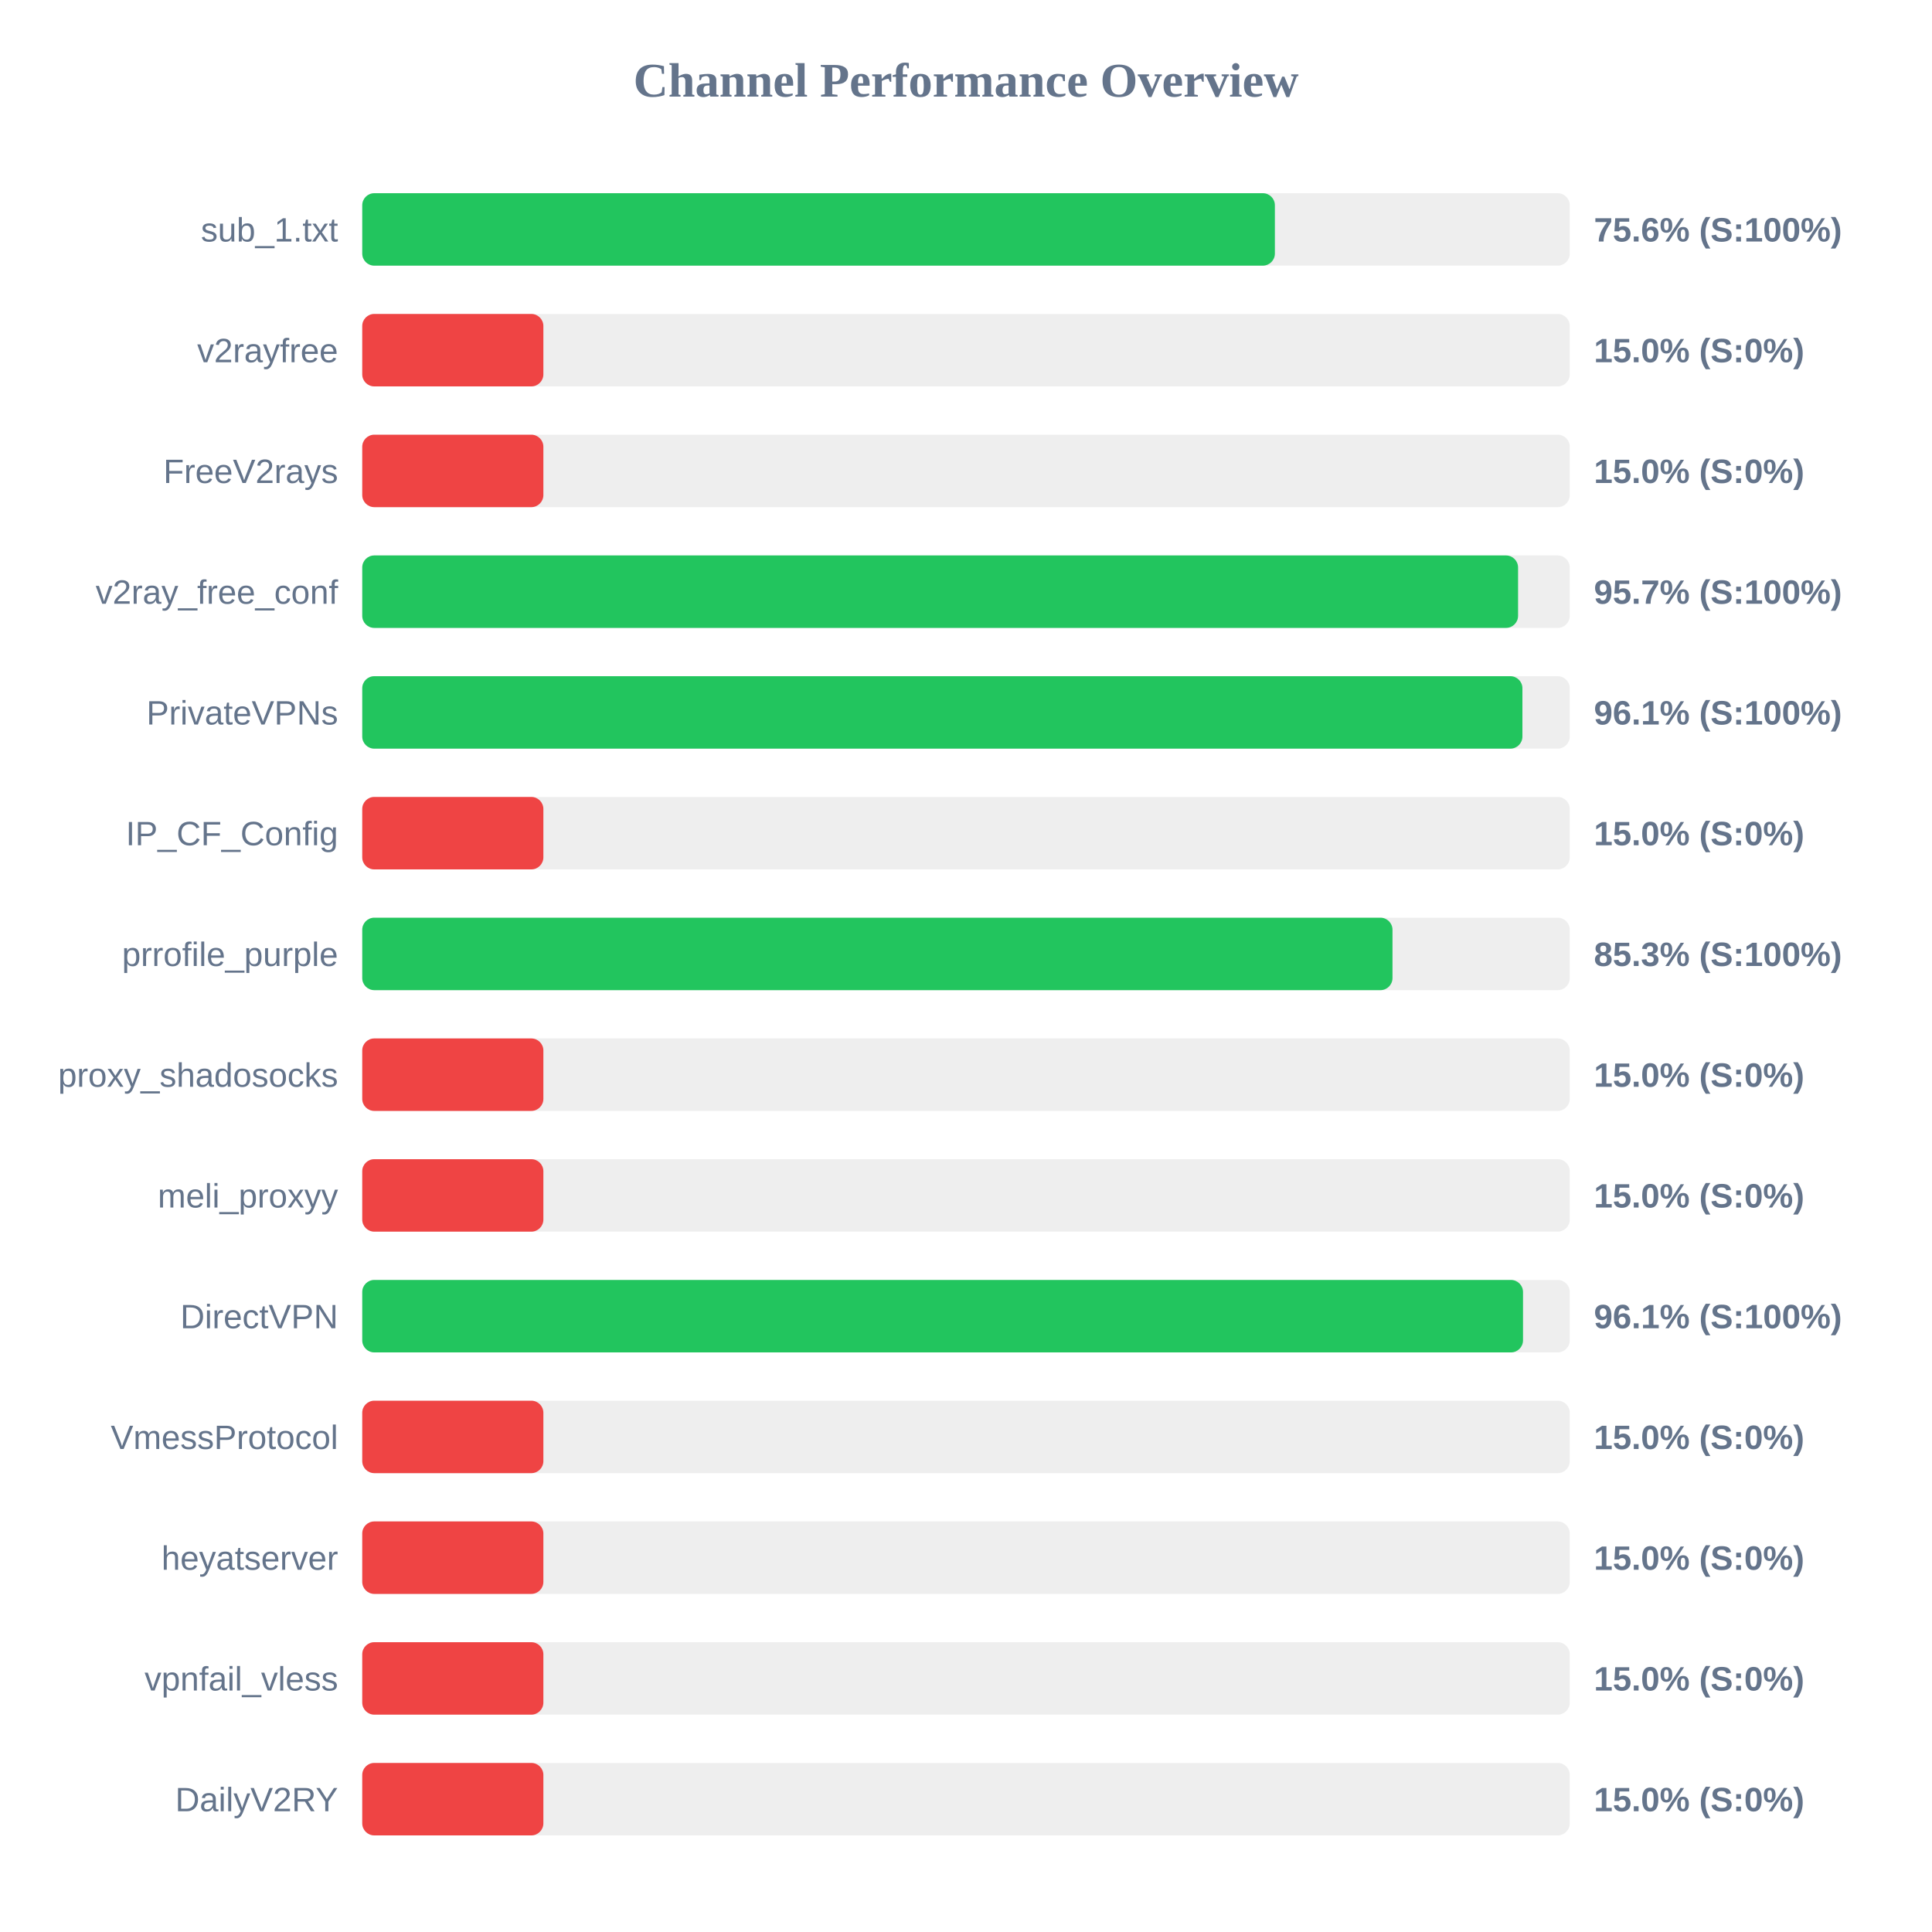
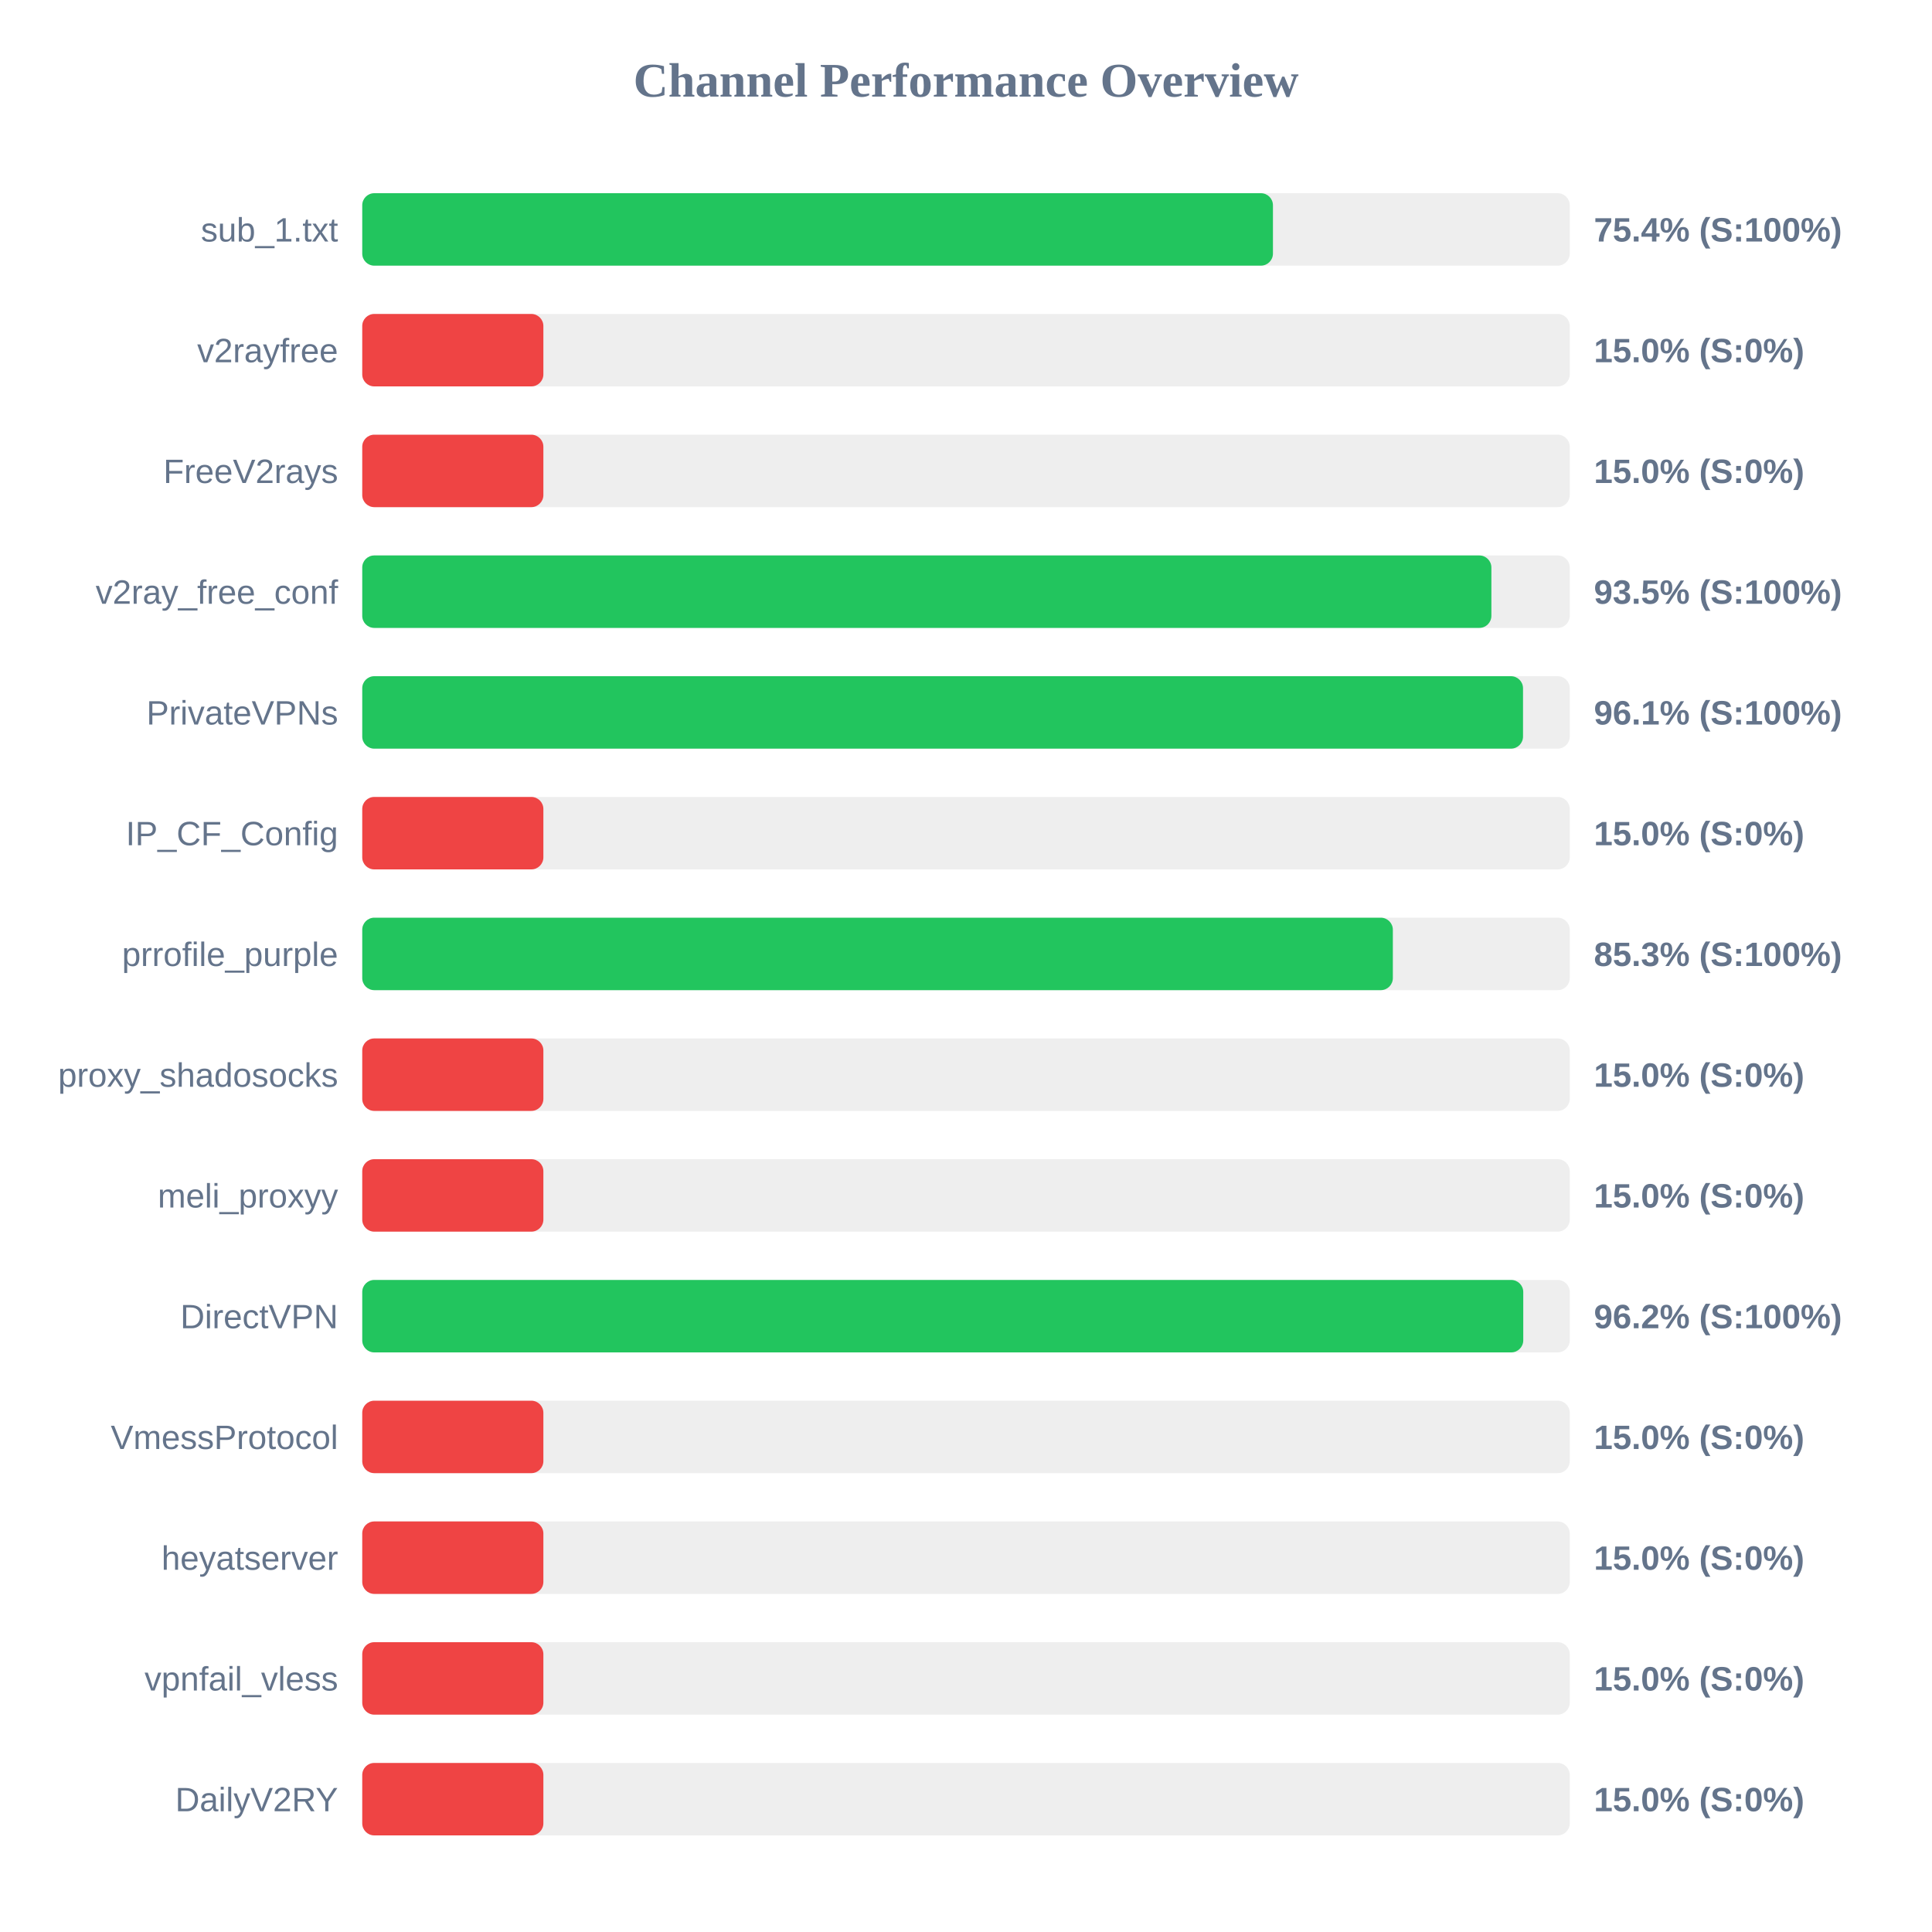
<svg xmlns="http://www.w3.org/2000/svg" width="800" height="800" version="1.1">
  <style>
        .row { font: 14px Arial; fill: #64748b; }
        .score { font: bold 14px Arial; fill: #64748b; }
    </style>
  <text x="400" y="40" text-anchor="middle" font-size="20px" font-weight="bold" fill="#64748b">Channel Performance Overview</text>
  <rect x="150" y="80" width="500" height="30" fill="#eee" rx="5" />
-   <rect x="150" y="80" width="377.9" height="30" fill="#22c55e" rx="5" />
+   <rect x="150" y="80" width="377.1" height="30" fill="#22c55e" rx="5" />
  <text x="140" y="100" text-anchor="end" class="row">sub_1.txt</text>
-   <text x="660" y="100" text-anchor="start" class="score">75.6% (S:100%)</text>
+   <text x="660" y="100" text-anchor="start" class="score">75.4% (S:100%)</text>
  <rect x="150" y="130" width="500" height="30" fill="#eee" rx="5" />
  <rect x="150" y="130" width="75.0" height="30" fill="#ef4444" rx="5" />
  <text x="140" y="150" text-anchor="end" class="row">v2rayfree</text>
  <text x="660" y="150" text-anchor="start" class="score">15.0% (S:0%)</text>
  <rect x="150" y="180" width="500" height="30" fill="#eee" rx="5" />
  <rect x="150" y="180" width="75.0" height="30" fill="#ef4444" rx="5" />
  <text x="140" y="200" text-anchor="end" class="row">FreeV2rays</text>
  <text x="660" y="200" text-anchor="start" class="score">15.0% (S:0%)</text>
  <rect x="150" y="230" width="500" height="30" fill="#eee" rx="5" />
-   <rect x="150" y="230" width="478.6" height="30" fill="#22c55e" rx="5" />
+   <rect x="150" y="230" width="467.55" height="30" fill="#22c55e" rx="5" />
  <text x="140" y="250" text-anchor="end" class="row">v2ray_free_conf</text>
-   <text x="660" y="250" text-anchor="start" class="score">95.7% (S:100%)</text>
+   <text x="660" y="250" text-anchor="start" class="score">93.5% (S:100%)</text>
  <rect x="150" y="280" width="500" height="30" fill="#eee" rx="5" />
-   <rect x="150" y="280" width="480.4" height="30" fill="#22c55e" rx="5" />
+   <rect x="150" y="280" width="480.65" height="30" fill="#22c55e" rx="5" />
  <text x="140" y="300" text-anchor="end" class="row">PrivateVPNs</text>
  <text x="660" y="300" text-anchor="start" class="score">96.1% (S:100%)</text>
  <rect x="150" y="330" width="500" height="30" fill="#eee" rx="5" />
  <rect x="150" y="330" width="75.0" height="30" fill="#ef4444" rx="5" />
  <text x="140" y="350" text-anchor="end" class="row">IP_CF_Config</text>
  <text x="660" y="350" text-anchor="start" class="score">15.0% (S:0%)</text>
  <rect x="150" y="380" width="500" height="30" fill="#eee" rx="5" />
-   <rect x="150" y="380" width="426.6" height="30" fill="#22c55e" rx="5" />
+   <rect x="150" y="380" width="426.75" height="30" fill="#22c55e" rx="5" />
  <text x="140" y="400" text-anchor="end" class="row">prrofile_purple</text>
  <text x="660" y="400" text-anchor="start" class="score">85.3% (S:100%)</text>
  <rect x="150" y="430" width="500" height="30" fill="#eee" rx="5" />
  <rect x="150" y="430" width="75.0" height="30" fill="#ef4444" rx="5" />
  <text x="140" y="450" text-anchor="end" class="row">proxy_shadosocks</text>
  <text x="660" y="450" text-anchor="start" class="score">15.0% (S:0%)</text>
  <rect x="150" y="480" width="500" height="30" fill="#eee" rx="5" />
  <rect x="150" y="480" width="75.0" height="30" fill="#ef4444" rx="5" />
  <text x="140" y="500" text-anchor="end" class="row">meli_proxyy</text>
  <text x="660" y="500" text-anchor="start" class="score">15.0% (S:0%)</text>
  <rect x="150" y="530" width="500" height="30" fill="#eee" rx="5" />
-   <rect x="150" y="530" width="480.65" height="30" fill="#22c55e" rx="5" />
+   <rect x="150" y="530" width="480.75" height="30" fill="#22c55e" rx="5" />
  <text x="140" y="550" text-anchor="end" class="row">DirectVPN</text>
-   <text x="660" y="550" text-anchor="start" class="score">96.1% (S:100%)</text>
+   <text x="660" y="550" text-anchor="start" class="score">96.2% (S:100%)</text>
  <rect x="150" y="580" width="500" height="30" fill="#eee" rx="5" />
  <rect x="150" y="580" width="75.0" height="30" fill="#ef4444" rx="5" />
  <text x="140" y="600" text-anchor="end" class="row">VmessProtocol</text>
  <text x="660" y="600" text-anchor="start" class="score">15.0% (S:0%)</text>
  <rect x="150" y="630" width="500" height="30" fill="#eee" rx="5" />
  <rect x="150" y="630" width="75.0" height="30" fill="#ef4444" rx="5" />
  <text x="140" y="650" text-anchor="end" class="row">heyatserver</text>
  <text x="660" y="650" text-anchor="start" class="score">15.0% (S:0%)</text>
  <rect x="150" y="680" width="500" height="30" fill="#eee" rx="5" />
  <rect x="150" y="680" width="75.0" height="30" fill="#ef4444" rx="5" />
  <text x="140" y="700" text-anchor="end" class="row">vpnfail_vless</text>
  <text x="660" y="700" text-anchor="start" class="score">15.0% (S:0%)</text>
  <rect x="150" y="730" width="500" height="30" fill="#eee" rx="5" />
  <rect x="150" y="730" width="75.0" height="30" fill="#ef4444" rx="5" />
  <text x="140" y="750" text-anchor="end" class="row">DailyV2RY</text>
  <text x="660" y="750" text-anchor="start" class="score">15.0% (S:0%)</text>
</svg>
